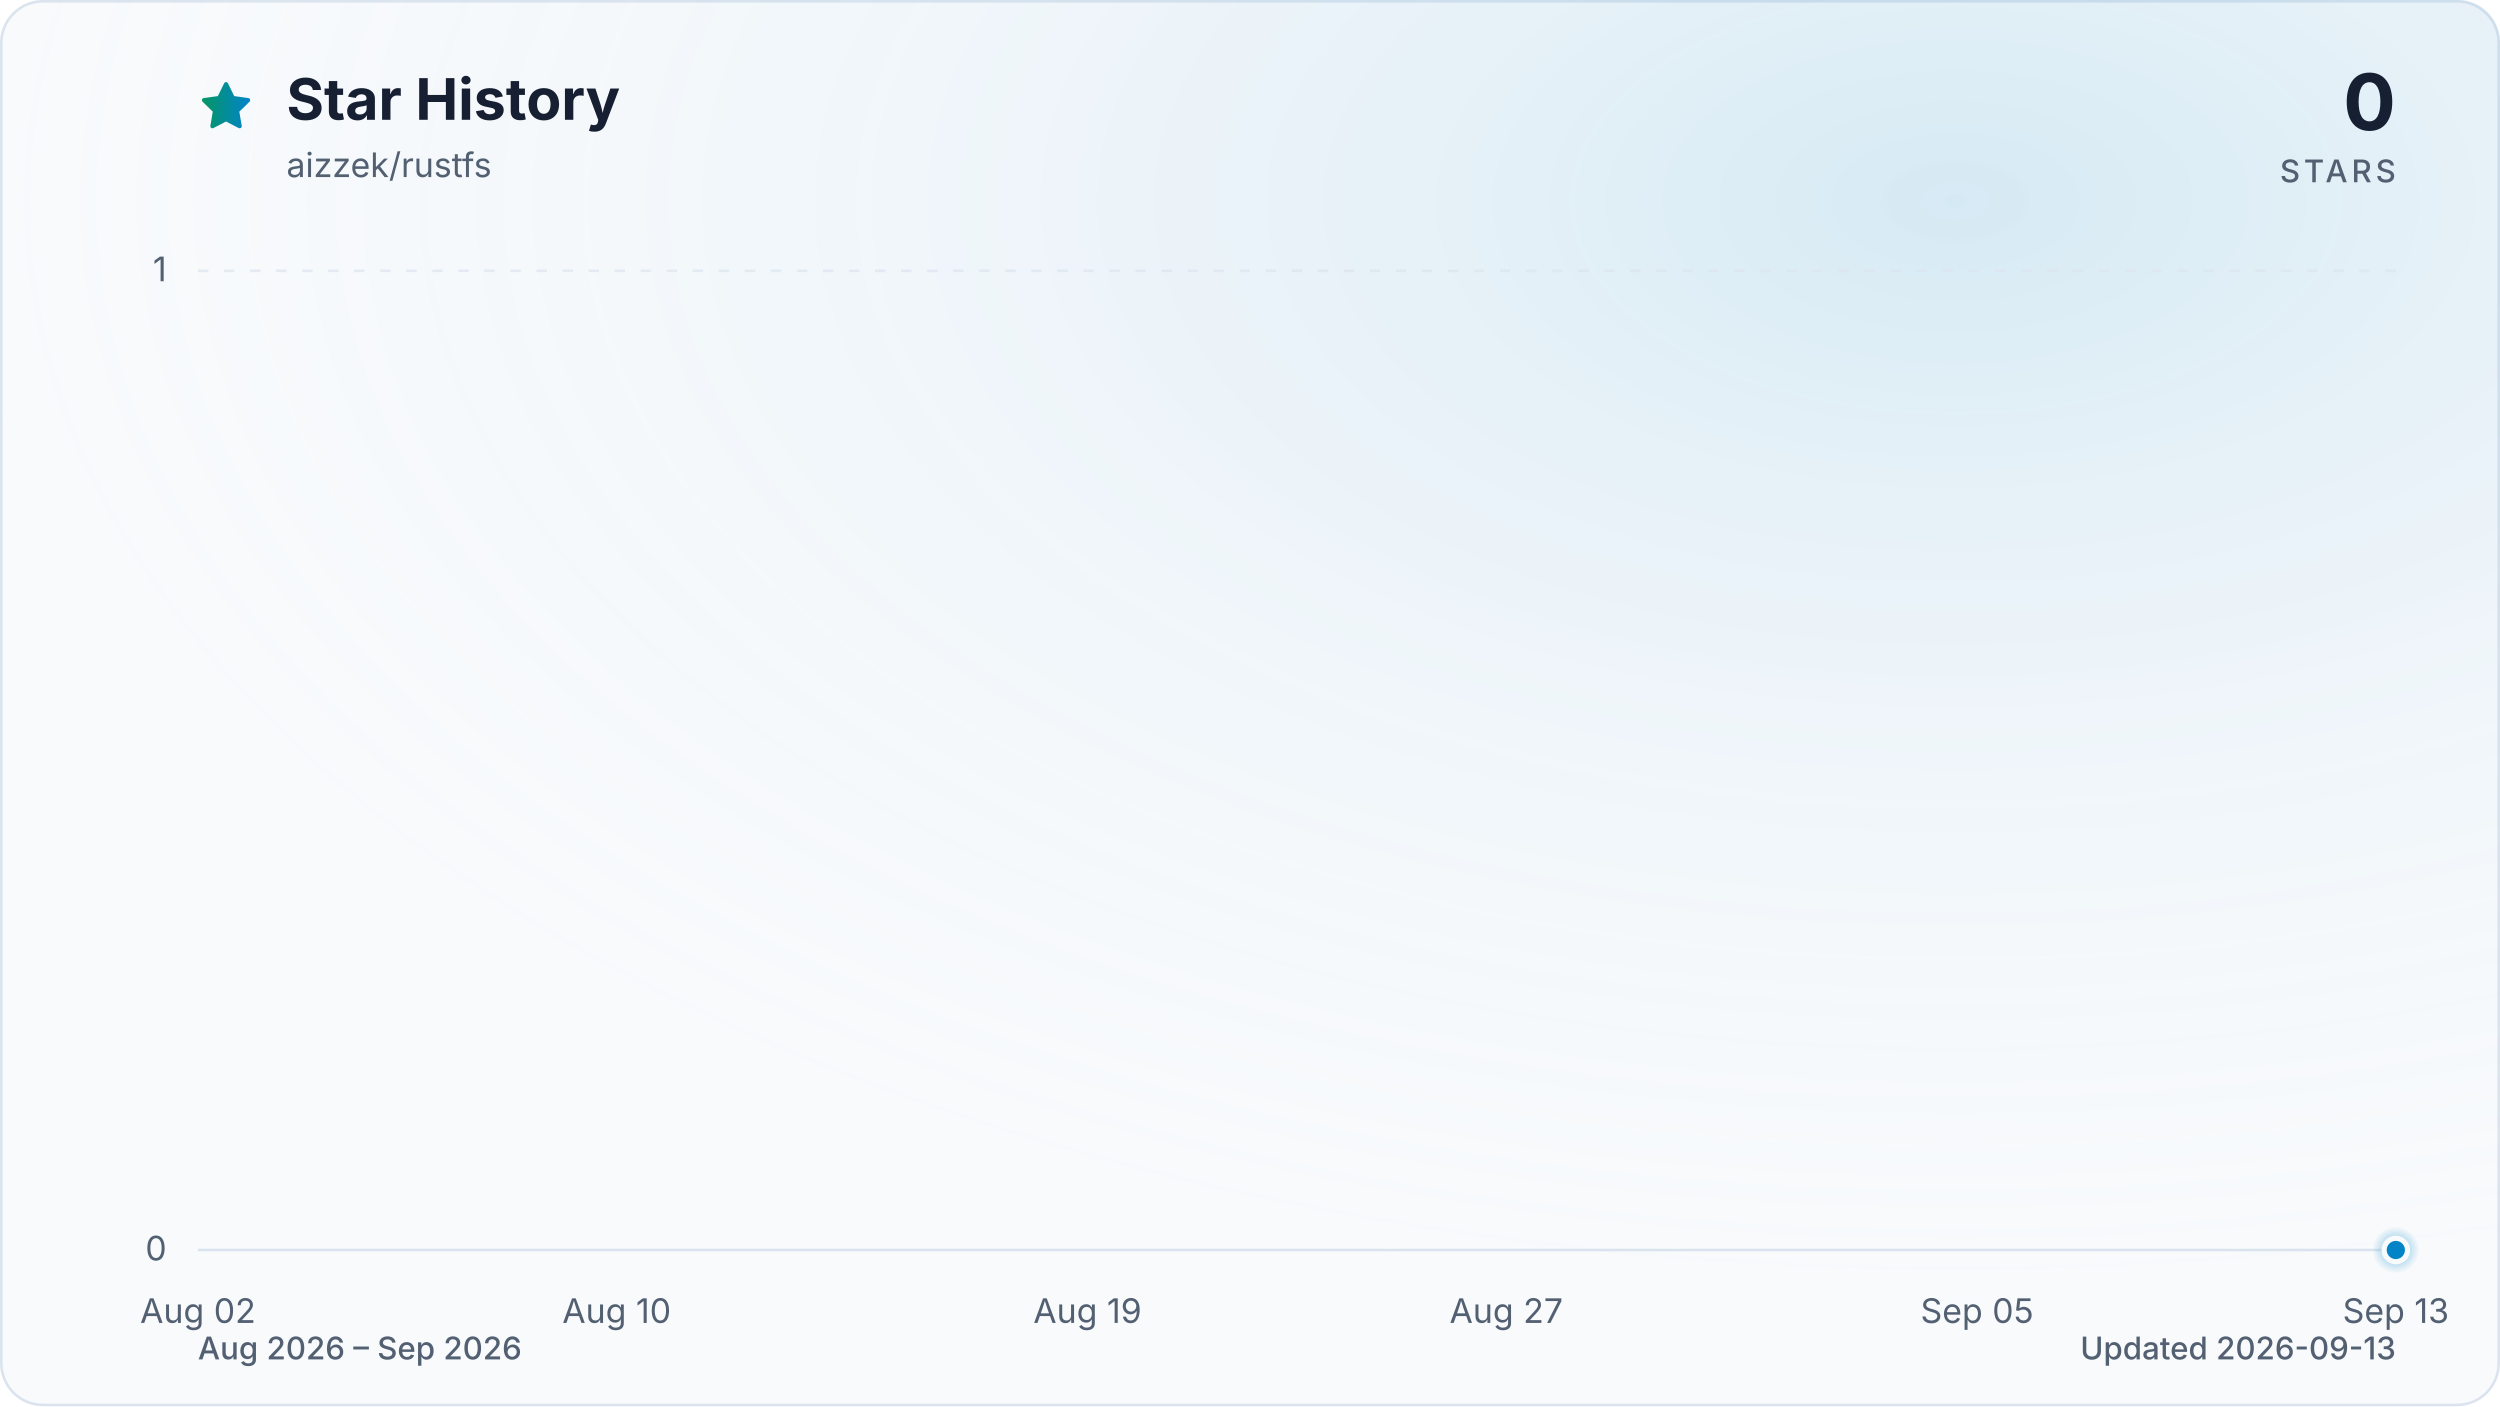
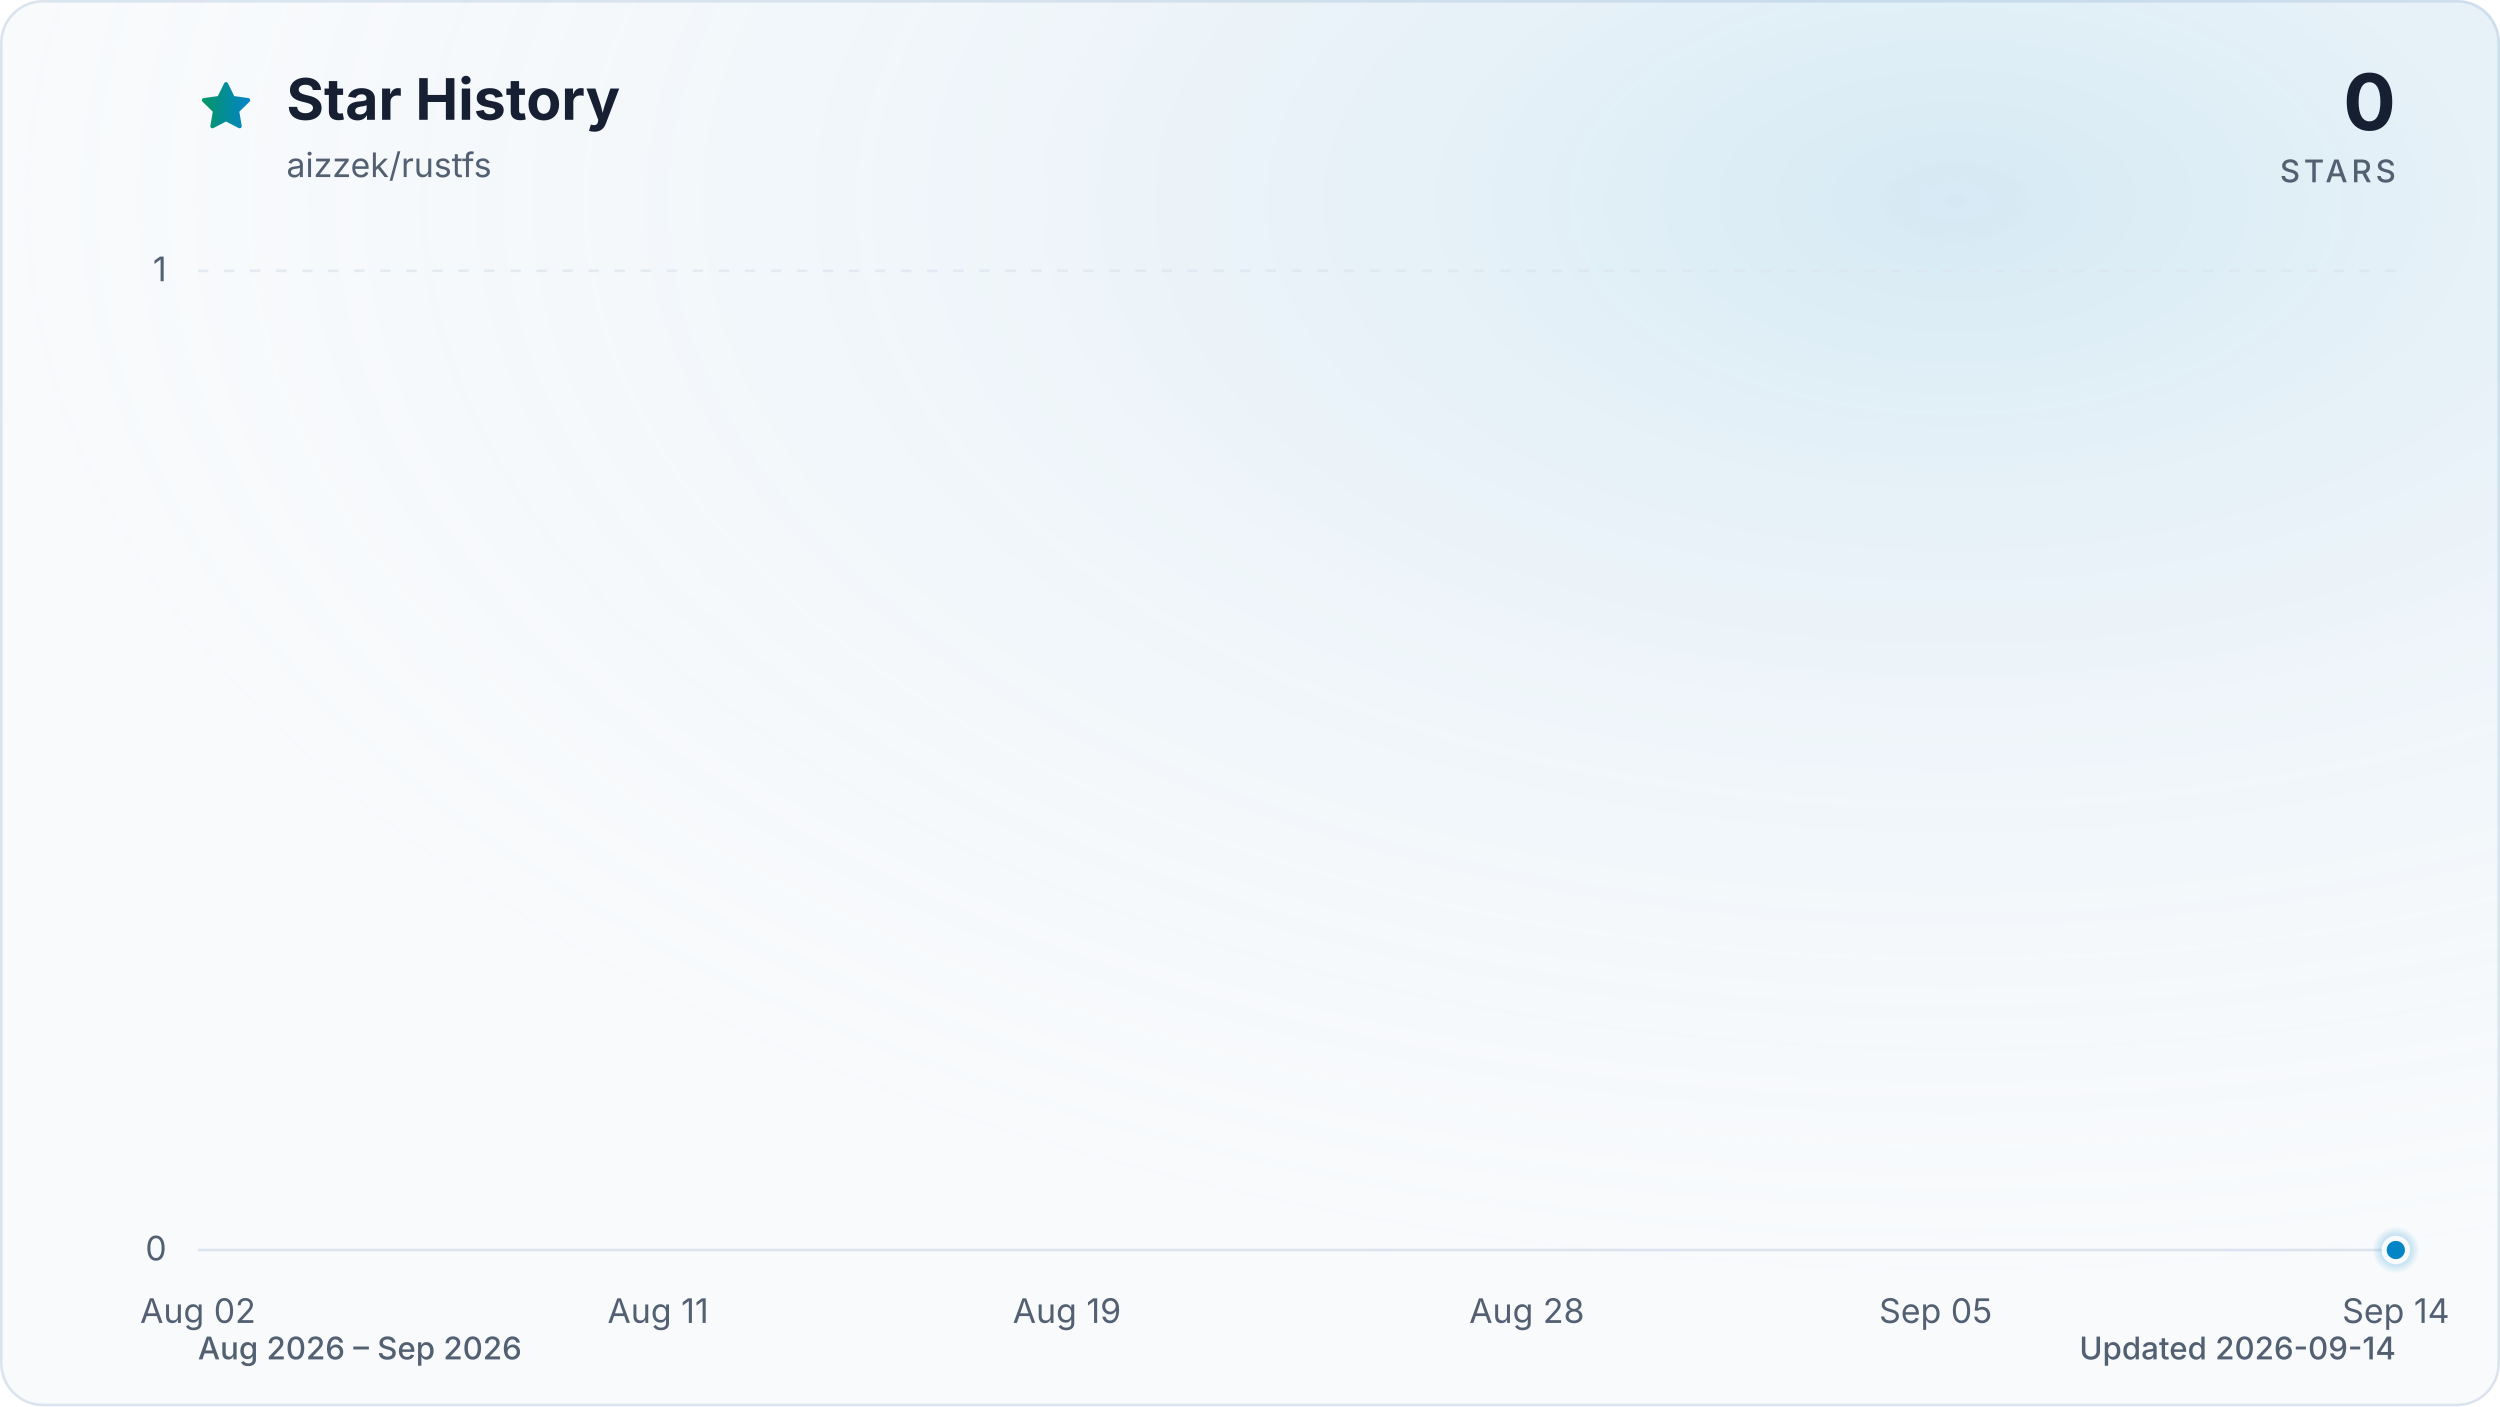
<svg xmlns="http://www.w3.org/2000/svg" viewBox="0 0 960 540" role="img" aria-labelledby="title description" data-style="gradient" data-variant="glow" data-animated="true">
  <defs>
    <linearGradient id="trend" x1="0" y1="0" x2="1" y2="0">
      <stop offset="0%" stop-color="#059669" />
      <stop offset="100%" stop-color="#0284c7" />
    </linearGradient>
    <linearGradient id="area" x1="0" y1="0" x2="0" y2="1">
      <stop offset="0%" stop-color="#059669" stop-opacity="0.30" />
      <stop offset="55%" stop-color="#0284c7" stop-opacity="0.10" />
      <stop offset="100%" stop-color="#0284c7" stop-opacity="0.01" />
    </linearGradient>
    <radialGradient id="marker-halo" cx="50%" cy="50%" r="50%">
      <stop offset="0%" stop-color="#0284c7" stop-opacity="0.55" />
      <stop offset="100%" stop-color="#0284c7" stop-opacity="0" />
    </radialGradient>
    <radialGradient id="surface-glow" cx="78%" cy="14%" r="80%">
      <stop offset="0%" stop-color="#0284c7" stop-opacity="0.14" />
      <stop offset="100%" stop-color="#f8fafc" stop-opacity="0" />
    </radialGradient>
    <filter id="trend-glow" x="-20%" y="-20%" width="140%" height="140%">
      <feGaussianBlur stdDeviation="7" />
    </filter>
  </defs>
  <style>
.trend-enter{transform-box:fill-box;transform-origin:center;animation:trend-enter 520ms cubic-bezier(0.16,1,0.3,1)}
.marker-enter{transform-box:fill-box;transform-origin:center;animation:marker-enter 320ms cubic-bezier(0.16,1,0.3,1) 200ms both}
.marker-pulse{transform-box:fill-box;transform-origin:center;animation:marker-pulse 2.6s ease-out infinite}
@keyframes trend-enter{from{opacity:.35;transform:translateY(10px)}to{opacity:1;transform:translateY(0)}}
@keyframes marker-enter{from{opacity:0;transform:scale(.4)}to{opacity:1;transform:scale(1)}}
@keyframes marker-pulse{0%{opacity:.5;transform:scale(.7)}70%,100%{opacity:0;transform:scale(2.1)}}
@media (prefers-reduced-motion:reduce){.trend-enter,.marker-enter,.marker-pulse{animation:none!important}}
@media (prefers-reduced-motion:reduce){.marker-pulse{opacity:0}}
</style>
  <rect x="0.5" y="0.5" width="959" height="539" fill="#f8fafc" stroke="#dbe4ee" stroke-width="1" rx="16" />
  <rect width="960" height="540" fill="url(#surface-glow)" rx="16" />
  <path d="M12 2.6l2.9 5.9 6.5.9-4.7 4.6 1.1 6.5-5.8-3-5.8 3 1.1-6.5-4.7-4.6 6.5-.9L12 2.6Z" transform="translate(76 30) scale(.9)" fill="url(#trend)" stroke="url(#trend)" stroke-width="1.8" stroke-linejoin="round" aria-hidden="true" />
  <text x="110" y="46" fill="#172033" font-family="ui-sans-serif, system-ui, -apple-system, BlinkMacSystemFont, 'Segoe UI', sans-serif" font-size="22" font-weight="700">Star History</text>
  <text x="110" y="68" fill="#526072" font-family="ui-sans-serif, system-ui, -apple-system, BlinkMacSystemFont, 'Segoe UI', sans-serif" font-size="13">aizzek/rustfs</text>
  <text x="920" y="50" fill="#172033" font-family="ui-sans-serif, system-ui, -apple-system, BlinkMacSystemFont, 'Segoe UI', sans-serif" font-size="30" font-weight="700" text-anchor="end">0</text>
  <text x="920" y="70" fill="#526072" font-family="ui-sans-serif, system-ui, -apple-system, BlinkMacSystemFont, 'Segoe UI', sans-serif" font-size="12" font-weight="500" letter-spacing="1.5" text-anchor="end">STARS</text>
  <line x1="76" y1="480.0" x2="920" y2="480.0" stroke="#dbe4ee" stroke-width="1" stroke-dasharray="0" opacity="1" />
  <text x="64" y="484.0" fill="#526072" font-family="ui-sans-serif, system-ui, -apple-system, BlinkMacSystemFont, 'Segoe UI', sans-serif" font-size="13" text-anchor="end">0</text>
  <line x1="76" y1="104.0" x2="920" y2="104.0" stroke="#dbe4ee" stroke-width="1" stroke-dasharray="4 6" opacity="0.7" />
  <text x="64" y="108.0" fill="#526072" font-family="ui-sans-serif, system-ui, -apple-system, BlinkMacSystemFont, 'Segoe UI', sans-serif" font-size="13" text-anchor="end">1</text>
  <text x="76.0" y="508" fill="#526072" font-family="ui-sans-serif, system-ui, -apple-system, BlinkMacSystemFont, 'Segoe UI', sans-serif" font-size="13" text-anchor="middle">Aug 02</text>
-   <text x="236.8" y="508" fill="#526072" font-family="ui-sans-serif, system-ui, -apple-system, BlinkMacSystemFont, 'Segoe UI', sans-serif" font-size="13" text-anchor="middle">Aug 10</text>
-   <text x="417.6" y="508" fill="#526072" font-family="ui-sans-serif, system-ui, -apple-system, BlinkMacSystemFont, 'Segoe UI', sans-serif" font-size="13" text-anchor="middle">Aug 19</text>
-   <text x="578.4" y="508" fill="#526072" font-family="ui-sans-serif, system-ui, -apple-system, BlinkMacSystemFont, 'Segoe UI', sans-serif" font-size="13" text-anchor="middle">Aug 27</text>
-   <text x="759.2" y="508" fill="#526072" font-family="ui-sans-serif, system-ui, -apple-system, BlinkMacSystemFont, 'Segoe UI', sans-serif" font-size="13" text-anchor="middle">Sep 05</text>
-   <text x="920.0" y="508" fill="#526072" font-family="ui-sans-serif, system-ui, -apple-system, BlinkMacSystemFont, 'Segoe UI', sans-serif" font-size="13" text-anchor="middle">Sep 13</text>
+   <text x="252.7" y="508" fill="#526072" font-family="ui-sans-serif, system-ui, -apple-system, BlinkMacSystemFont, 'Segoe UI', sans-serif" font-size="13" text-anchor="middle">Aug 11</text>
+   <text x="409.7" y="508" fill="#526072" font-family="ui-sans-serif, system-ui, -apple-system, BlinkMacSystemFont, 'Segoe UI', sans-serif" font-size="13" text-anchor="middle">Aug 19</text>
+   <text x="586.3" y="508" fill="#526072" font-family="ui-sans-serif, system-ui, -apple-system, BlinkMacSystemFont, 'Segoe UI', sans-serif" font-size="13" text-anchor="middle">Aug 28</text>
+   <text x="743.3" y="508" fill="#526072" font-family="ui-sans-serif, system-ui, -apple-system, BlinkMacSystemFont, 'Segoe UI', sans-serif" font-size="13" text-anchor="middle">Sep 05</text>
+   <text x="920.0" y="508" fill="#526072" font-family="ui-sans-serif, system-ui, -apple-system, BlinkMacSystemFont, 'Segoe UI', sans-serif" font-size="13" text-anchor="middle">Sep 14</text>
  <g class="trend-enter">
-     <path d="M 76.0 480.0 C 82.7 480.0, 89.4 480.0, 96.1 480.0 C 102.8 480.0, 109.5 480.0, 116.2 480.0 C 122.9 480.0, 129.6 480.0, 136.3 480.0 C 143.0 480.0, 149.7 480.0, 156.4 480.0 C 163.1 480.0, 169.8 480.0, 176.5 480.0 C 183.2 480.0, 189.9 480.0, 196.6 480.0 C 203.3 480.0, 210.0 480.0, 216.7 480.0 C 223.4 480.0, 230.1 480.0, 236.8 480.0 C 243.5 480.0, 250.2 480.0, 256.9 480.0 C 263.6 480.0, 270.3 480.0, 277.0 480.0 C 283.7 480.0, 290.3 480.0, 297.0 480.0 C 303.7 480.0, 310.4 480.0, 317.1 480.0 C 323.8 480.0, 330.5 480.0, 337.2 480.0 C 343.9 480.0, 350.6 480.0, 357.3 480.0 C 364.0 480.0, 370.7 480.0, 377.4 480.0 C 384.1 480.0, 390.8 480.0, 397.5 480.0 C 404.2 480.0, 410.9 480.0, 417.6 480.0 C 424.3 480.0, 431.0 480.0, 437.7 480.0 C 444.4 480.0, 451.1 480.0, 457.8 480.0 C 464.5 480.0, 471.2 480.0, 477.9 480.0 C 484.6 480.0, 491.3 480.0, 498.0 480.0 C 504.7 480.0, 511.4 480.0, 518.1 480.0 C 524.8 480.0, 531.5 480.0, 538.2 480.0 C 544.9 480.0, 551.6 480.0, 558.3 480.0 C 565.0 480.0, 571.7 480.0, 578.4 480.0 C 585.1 480.0, 591.8 480.0, 598.5 480.0 C 605.2 480.0, 611.9 480.0, 618.6 480.0 C 625.3 480.0, 632.0 480.0, 638.7 480.0 C 645.4 480.0, 652.1 480.0, 658.8 480.0 C 665.5 480.0, 672.2 480.0, 678.9 480.0 C 685.6 480.0, 692.3 480.0, 699.0 480.0 C 705.7 480.0, 712.3 480.0, 719.0 480.0 C 725.7 480.0, 732.4 480.0, 739.1 480.0 C 745.8 480.0, 752.5 480.0, 759.2 480.0 C 765.9 480.0, 772.6 480.0, 779.3 480.0 C 786.0 480.0, 792.7 480.0, 799.4 480.0 C 806.1 480.0, 812.8 480.0, 819.5 480.0 C 826.2 480.0, 832.9 480.0, 839.6 480.0 C 846.3 480.0, 853.0 480.0, 859.7 480.0 C 866.4 480.0, 873.1 480.0, 879.8 480.0 C 886.5 480.0, 893.2 480.0, 899.9 480.0 C 906.6 480.0, 913.3 480.0, 920.0 480.0 L 920.0 480.0 L 76.0 480.0 Z" fill="url(#area)" />
-     <path d="M 76.0 480.0 C 82.7 480.0, 89.4 480.0, 96.1 480.0 C 102.8 480.0, 109.5 480.0, 116.2 480.0 C 122.9 480.0, 129.6 480.0, 136.3 480.0 C 143.0 480.0, 149.7 480.0, 156.4 480.0 C 163.1 480.0, 169.8 480.0, 176.5 480.0 C 183.2 480.0, 189.9 480.0, 196.6 480.0 C 203.3 480.0, 210.0 480.0, 216.7 480.0 C 223.4 480.0, 230.1 480.0, 236.8 480.0 C 243.5 480.0, 250.2 480.0, 256.9 480.0 C 263.6 480.0, 270.3 480.0, 277.0 480.0 C 283.7 480.0, 290.3 480.0, 297.0 480.0 C 303.7 480.0, 310.4 480.0, 317.1 480.0 C 323.8 480.0, 330.5 480.0, 337.2 480.0 C 343.9 480.0, 350.6 480.0, 357.3 480.0 C 364.0 480.0, 370.7 480.0, 377.4 480.0 C 384.1 480.0, 390.8 480.0, 397.5 480.0 C 404.2 480.0, 410.9 480.0, 417.6 480.0 C 424.3 480.0, 431.0 480.0, 437.7 480.0 C 444.4 480.0, 451.1 480.0, 457.8 480.0 C 464.5 480.0, 471.2 480.0, 477.9 480.0 C 484.6 480.0, 491.3 480.0, 498.0 480.0 C 504.7 480.0, 511.4 480.0, 518.1 480.0 C 524.8 480.0, 531.5 480.0, 538.2 480.0 C 544.9 480.0, 551.6 480.0, 558.3 480.0 C 565.0 480.0, 571.7 480.0, 578.4 480.0 C 585.1 480.0, 591.8 480.0, 598.5 480.0 C 605.2 480.0, 611.9 480.0, 618.6 480.0 C 625.3 480.0, 632.0 480.0, 638.7 480.0 C 645.4 480.0, 652.1 480.0, 658.8 480.0 C 665.5 480.0, 672.2 480.0, 678.9 480.0 C 685.6 480.0, 692.3 480.0, 699.0 480.0 C 705.7 480.0, 712.3 480.0, 719.0 480.0 C 725.7 480.0, 732.4 480.0, 739.1 480.0 C 745.8 480.0, 752.5 480.0, 759.2 480.0 C 765.9 480.0, 772.6 480.0, 779.3 480.0 C 786.0 480.0, 792.7 480.0, 799.4 480.0 C 806.1 480.0, 812.8 480.0, 819.5 480.0 C 826.2 480.0, 832.9 480.0, 839.6 480.0 C 846.3 480.0, 853.0 480.0, 859.7 480.0 C 866.4 480.0, 873.1 480.0, 879.8 480.0 C 886.5 480.0, 893.2 480.0, 899.9 480.0 C 906.6 480.0, 913.3 480.0, 920.0 480.0" fill="none" stroke="url(#trend)" stroke-width="12" stroke-linecap="round" stroke-linejoin="round" opacity="0.16" filter="url(#trend-glow)" />
-     <path d="M 76.0 480.0 C 82.7 480.0, 89.4 480.0, 96.1 480.0 C 102.8 480.0, 109.5 480.0, 116.2 480.0 C 122.9 480.0, 129.6 480.0, 136.3 480.0 C 143.0 480.0, 149.7 480.0, 156.4 480.0 C 163.1 480.0, 169.8 480.0, 176.5 480.0 C 183.2 480.0, 189.9 480.0, 196.6 480.0 C 203.3 480.0, 210.0 480.0, 216.7 480.0 C 223.4 480.0, 230.1 480.0, 236.8 480.0 C 243.5 480.0, 250.2 480.0, 256.9 480.0 C 263.6 480.0, 270.3 480.0, 277.0 480.0 C 283.7 480.0, 290.3 480.0, 297.0 480.0 C 303.7 480.0, 310.4 480.0, 317.1 480.0 C 323.8 480.0, 330.5 480.0, 337.2 480.0 C 343.9 480.0, 350.6 480.0, 357.3 480.0 C 364.0 480.0, 370.7 480.0, 377.4 480.0 C 384.1 480.0, 390.8 480.0, 397.5 480.0 C 404.2 480.0, 410.9 480.0, 417.6 480.0 C 424.3 480.0, 431.0 480.0, 437.7 480.0 C 444.4 480.0, 451.1 480.0, 457.8 480.0 C 464.5 480.0, 471.2 480.0, 477.9 480.0 C 484.6 480.0, 491.3 480.0, 498.0 480.0 C 504.7 480.0, 511.4 480.0, 518.1 480.0 C 524.8 480.0, 531.5 480.0, 538.2 480.0 C 544.9 480.0, 551.6 480.0, 558.3 480.0 C 565.0 480.0, 571.7 480.0, 578.4 480.0 C 585.1 480.0, 591.8 480.0, 598.5 480.0 C 605.2 480.0, 611.9 480.0, 618.6 480.0 C 625.3 480.0, 632.0 480.0, 638.7 480.0 C 645.4 480.0, 652.1 480.0, 658.8 480.0 C 665.5 480.0, 672.2 480.0, 678.9 480.0 C 685.6 480.0, 692.3 480.0, 699.0 480.0 C 705.7 480.0, 712.3 480.0, 719.0 480.0 C 725.7 480.0, 732.4 480.0, 739.1 480.0 C 745.8 480.0, 752.5 480.0, 759.2 480.0 C 765.9 480.0, 772.6 480.0, 779.3 480.0 C 786.0 480.0, 792.7 480.0, 799.4 480.0 C 806.1 480.0, 812.8 480.0, 819.5 480.0 C 826.2 480.0, 832.9 480.0, 839.6 480.0 C 846.3 480.0, 853.0 480.0, 859.7 480.0 C 866.4 480.0, 873.1 480.0, 879.8 480.0 C 886.5 480.0, 893.2 480.0, 899.9 480.0 C 906.6 480.0, 913.3 480.0, 920.0 480.0" fill="none" stroke="url(#trend)" stroke-width="3" stroke-linecap="round" stroke-linejoin="round" />
+     <path d="M 76.0 480.0 C 82.5 480.0, 89.1 480.0, 95.6 480.0 C 102.2 480.0, 108.7 480.0, 115.3 480.0 C 121.8 480.0, 128.3 480.0, 134.9 480.0 C 141.4 480.0, 148.0 480.0, 154.5 480.0 C 161.1 480.0, 167.6 480.0, 174.1 480.0 C 180.7 480.0, 187.2 480.0, 193.8 480.0 C 200.3 480.0, 206.9 480.0, 213.4 480.0 C 219.9 480.0, 226.5 480.0, 233.0 480.0 C 239.6 480.0, 246.1 480.0, 252.7 480.0 C 259.2 480.0, 265.7 480.0, 272.3 480.0 C 278.8 480.0, 285.4 480.0, 291.9 480.0 C 298.4 480.0, 305.0 480.0, 311.5 480.0 C 318.1 480.0, 324.6 480.0, 331.2 480.0 C 337.7 480.0, 344.2 480.0, 350.8 480.0 C 357.3 480.0, 363.9 480.0, 370.4 480.0 C 377.0 480.0, 383.5 480.0, 390.0 480.0 C 396.6 480.0, 403.1 480.0, 409.7 480.0 C 416.2 480.0, 422.8 480.0, 429.3 480.0 C 435.8 480.0, 442.4 480.0, 448.9 480.0 C 455.5 480.0, 462.0 480.0, 468.6 480.0 C 475.1 480.0, 481.6 480.0, 488.2 480.0 C 494.7 480.0, 501.3 480.0, 507.8 480.0 C 514.4 480.0, 520.9 480.0, 527.4 480.0 C 534.0 480.0, 540.5 480.0, 547.1 480.0 C 553.6 480.0, 560.2 480.0, 566.7 480.0 C 573.2 480.0, 579.8 480.0, 586.3 480.0 C 592.9 480.0, 599.4 480.0, 606.0 480.0 C 612.5 480.0, 619.0 480.0, 625.6 480.0 C 632.1 480.0, 638.7 480.0, 645.2 480.0 C 651.8 480.0, 658.3 480.0, 664.8 480.0 C 671.4 480.0, 677.9 480.0, 684.5 480.0 C 691.0 480.0, 697.6 480.0, 704.1 480.0 C 710.6 480.0, 717.2 480.0, 723.7 480.0 C 730.3 480.0, 736.8 480.0, 743.3 480.0 C 749.9 480.0, 756.4 480.0, 763.0 480.0 C 769.5 480.0, 776.1 480.0, 782.6 480.0 C 789.1 480.0, 795.7 480.0, 802.2 480.0 C 808.8 480.0, 815.3 480.0, 821.9 480.0 C 828.4 480.0, 834.9 480.0, 841.5 480.0 C 848.0 480.0, 854.6 480.0, 861.1 480.0 C 867.7 480.0, 874.2 480.0, 880.7 480.0 C 887.3 480.0, 893.8 480.0, 900.4 480.0 C 906.9 480.0, 913.5 480.0, 920.0 480.0 L 920.0 480.0 L 76.0 480.0 Z" fill="url(#area)" />
+     <path d="M 76.0 480.0 C 82.5 480.0, 89.1 480.0, 95.6 480.0 C 102.2 480.0, 108.7 480.0, 115.3 480.0 C 121.8 480.0, 128.3 480.0, 134.9 480.0 C 141.4 480.0, 148.0 480.0, 154.5 480.0 C 161.1 480.0, 167.6 480.0, 174.1 480.0 C 180.7 480.0, 187.2 480.0, 193.8 480.0 C 200.3 480.0, 206.9 480.0, 213.4 480.0 C 219.9 480.0, 226.5 480.0, 233.0 480.0 C 239.6 480.0, 246.1 480.0, 252.7 480.0 C 259.2 480.0, 265.7 480.0, 272.3 480.0 C 278.8 480.0, 285.4 480.0, 291.9 480.0 C 298.4 480.0, 305.0 480.0, 311.5 480.0 C 318.1 480.0, 324.6 480.0, 331.2 480.0 C 337.7 480.0, 344.2 480.0, 350.8 480.0 C 357.3 480.0, 363.9 480.0, 370.4 480.0 C 377.0 480.0, 383.5 480.0, 390.0 480.0 C 396.6 480.0, 403.1 480.0, 409.7 480.0 C 416.2 480.0, 422.8 480.0, 429.3 480.0 C 435.8 480.0, 442.4 480.0, 448.9 480.0 C 455.5 480.0, 462.0 480.0, 468.6 480.0 C 475.1 480.0, 481.6 480.0, 488.2 480.0 C 494.7 480.0, 501.3 480.0, 507.8 480.0 C 514.4 480.0, 520.9 480.0, 527.4 480.0 C 534.0 480.0, 540.5 480.0, 547.1 480.0 C 553.6 480.0, 560.2 480.0, 566.7 480.0 C 573.2 480.0, 579.8 480.0, 586.3 480.0 C 592.9 480.0, 599.4 480.0, 606.0 480.0 C 612.5 480.0, 619.0 480.0, 625.6 480.0 C 632.1 480.0, 638.7 480.0, 645.2 480.0 C 651.8 480.0, 658.3 480.0, 664.8 480.0 C 671.4 480.0, 677.9 480.0, 684.5 480.0 C 691.0 480.0, 697.6 480.0, 704.1 480.0 C 710.6 480.0, 717.2 480.0, 723.7 480.0 C 730.3 480.0, 736.8 480.0, 743.3 480.0 C 749.9 480.0, 756.4 480.0, 763.0 480.0 C 769.5 480.0, 776.1 480.0, 782.6 480.0 C 789.1 480.0, 795.7 480.0, 802.2 480.0 C 808.8 480.0, 815.3 480.0, 821.9 480.0 C 828.4 480.0, 834.9 480.0, 841.5 480.0 C 848.0 480.0, 854.6 480.0, 861.1 480.0 C 867.7 480.0, 874.2 480.0, 880.7 480.0 C 887.3 480.0, 893.8 480.0, 900.4 480.0 C 906.9 480.0, 913.5 480.0, 920.0 480.0" fill="none" stroke="url(#trend)" stroke-width="12" stroke-linecap="round" stroke-linejoin="round" opacity="0.16" filter="url(#trend-glow)" />
+     <path d="M 76.0 480.0 C 82.5 480.0, 89.1 480.0, 95.6 480.0 C 102.2 480.0, 108.7 480.0, 115.3 480.0 C 121.8 480.0, 128.3 480.0, 134.9 480.0 C 141.4 480.0, 148.0 480.0, 154.5 480.0 C 161.1 480.0, 167.6 480.0, 174.1 480.0 C 180.7 480.0, 187.2 480.0, 193.8 480.0 C 200.3 480.0, 206.9 480.0, 213.4 480.0 C 219.9 480.0, 226.5 480.0, 233.0 480.0 C 239.6 480.0, 246.1 480.0, 252.7 480.0 C 259.2 480.0, 265.7 480.0, 272.3 480.0 C 278.8 480.0, 285.4 480.0, 291.9 480.0 C 298.4 480.0, 305.0 480.0, 311.5 480.0 C 318.1 480.0, 324.6 480.0, 331.2 480.0 C 337.7 480.0, 344.2 480.0, 350.8 480.0 C 357.3 480.0, 363.9 480.0, 370.4 480.0 C 377.0 480.0, 383.5 480.0, 390.0 480.0 C 396.6 480.0, 403.1 480.0, 409.7 480.0 C 416.2 480.0, 422.8 480.0, 429.3 480.0 C 435.8 480.0, 442.4 480.0, 448.9 480.0 C 455.5 480.0, 462.0 480.0, 468.6 480.0 C 475.1 480.0, 481.6 480.0, 488.2 480.0 C 494.7 480.0, 501.3 480.0, 507.8 480.0 C 514.4 480.0, 520.9 480.0, 527.4 480.0 C 534.0 480.0, 540.5 480.0, 547.1 480.0 C 553.6 480.0, 560.2 480.0, 566.7 480.0 C 573.2 480.0, 579.8 480.0, 586.3 480.0 C 592.9 480.0, 599.4 480.0, 606.0 480.0 C 612.5 480.0, 619.0 480.0, 625.6 480.0 C 632.1 480.0, 638.7 480.0, 645.2 480.0 C 651.8 480.0, 658.3 480.0, 664.8 480.0 C 671.4 480.0, 677.9 480.0, 684.5 480.0 C 691.0 480.0, 697.6 480.0, 704.1 480.0 C 710.6 480.0, 717.2 480.0, 723.7 480.0 C 730.3 480.0, 736.8 480.0, 743.3 480.0 C 749.9 480.0, 756.4 480.0, 763.0 480.0 C 769.5 480.0, 776.1 480.0, 782.6 480.0 C 789.1 480.0, 795.7 480.0, 802.2 480.0 C 808.8 480.0, 815.3 480.0, 821.9 480.0 C 828.4 480.0, 834.9 480.0, 841.5 480.0 C 848.0 480.0, 854.6 480.0, 861.1 480.0 C 867.7 480.0, 874.2 480.0, 880.7 480.0 C 887.3 480.0, 893.8 480.0, 900.4 480.0 C 906.9 480.0, 913.5 480.0, 920.0 480.0" fill="none" stroke="url(#trend)" stroke-width="3" stroke-linecap="round" stroke-linejoin="round" />
  </g>
  <g class="marker-enter">
    <circle class="marker-pulse" cx="920.0" cy="480.0" r="9" fill="url(#marker-halo)" />
    <circle cx="920.0" cy="480.0" r="4.5" fill="#0284c7" stroke="#f8fafc" stroke-width="2" />
  </g>
  <text x="76" y="522" fill="#526072" font-family="ui-sans-serif, system-ui, -apple-system, BlinkMacSystemFont, 'Segoe UI', sans-serif" font-size="12" font-weight="500">Aug 2026 – Sep 2026</text>
-   <text x="920" y="522" fill="#526072" font-family="ui-sans-serif, system-ui, -apple-system, BlinkMacSystemFont, 'Segoe UI', sans-serif" font-size="12" font-weight="500" text-anchor="end">Updated 2026-09-13</text>
+   <text x="920" y="522" fill="#526072" font-family="ui-sans-serif, system-ui, -apple-system, BlinkMacSystemFont, 'Segoe UI', sans-serif" font-size="12" font-weight="500" text-anchor="end">Updated 2026-09-14</text>
</svg>
